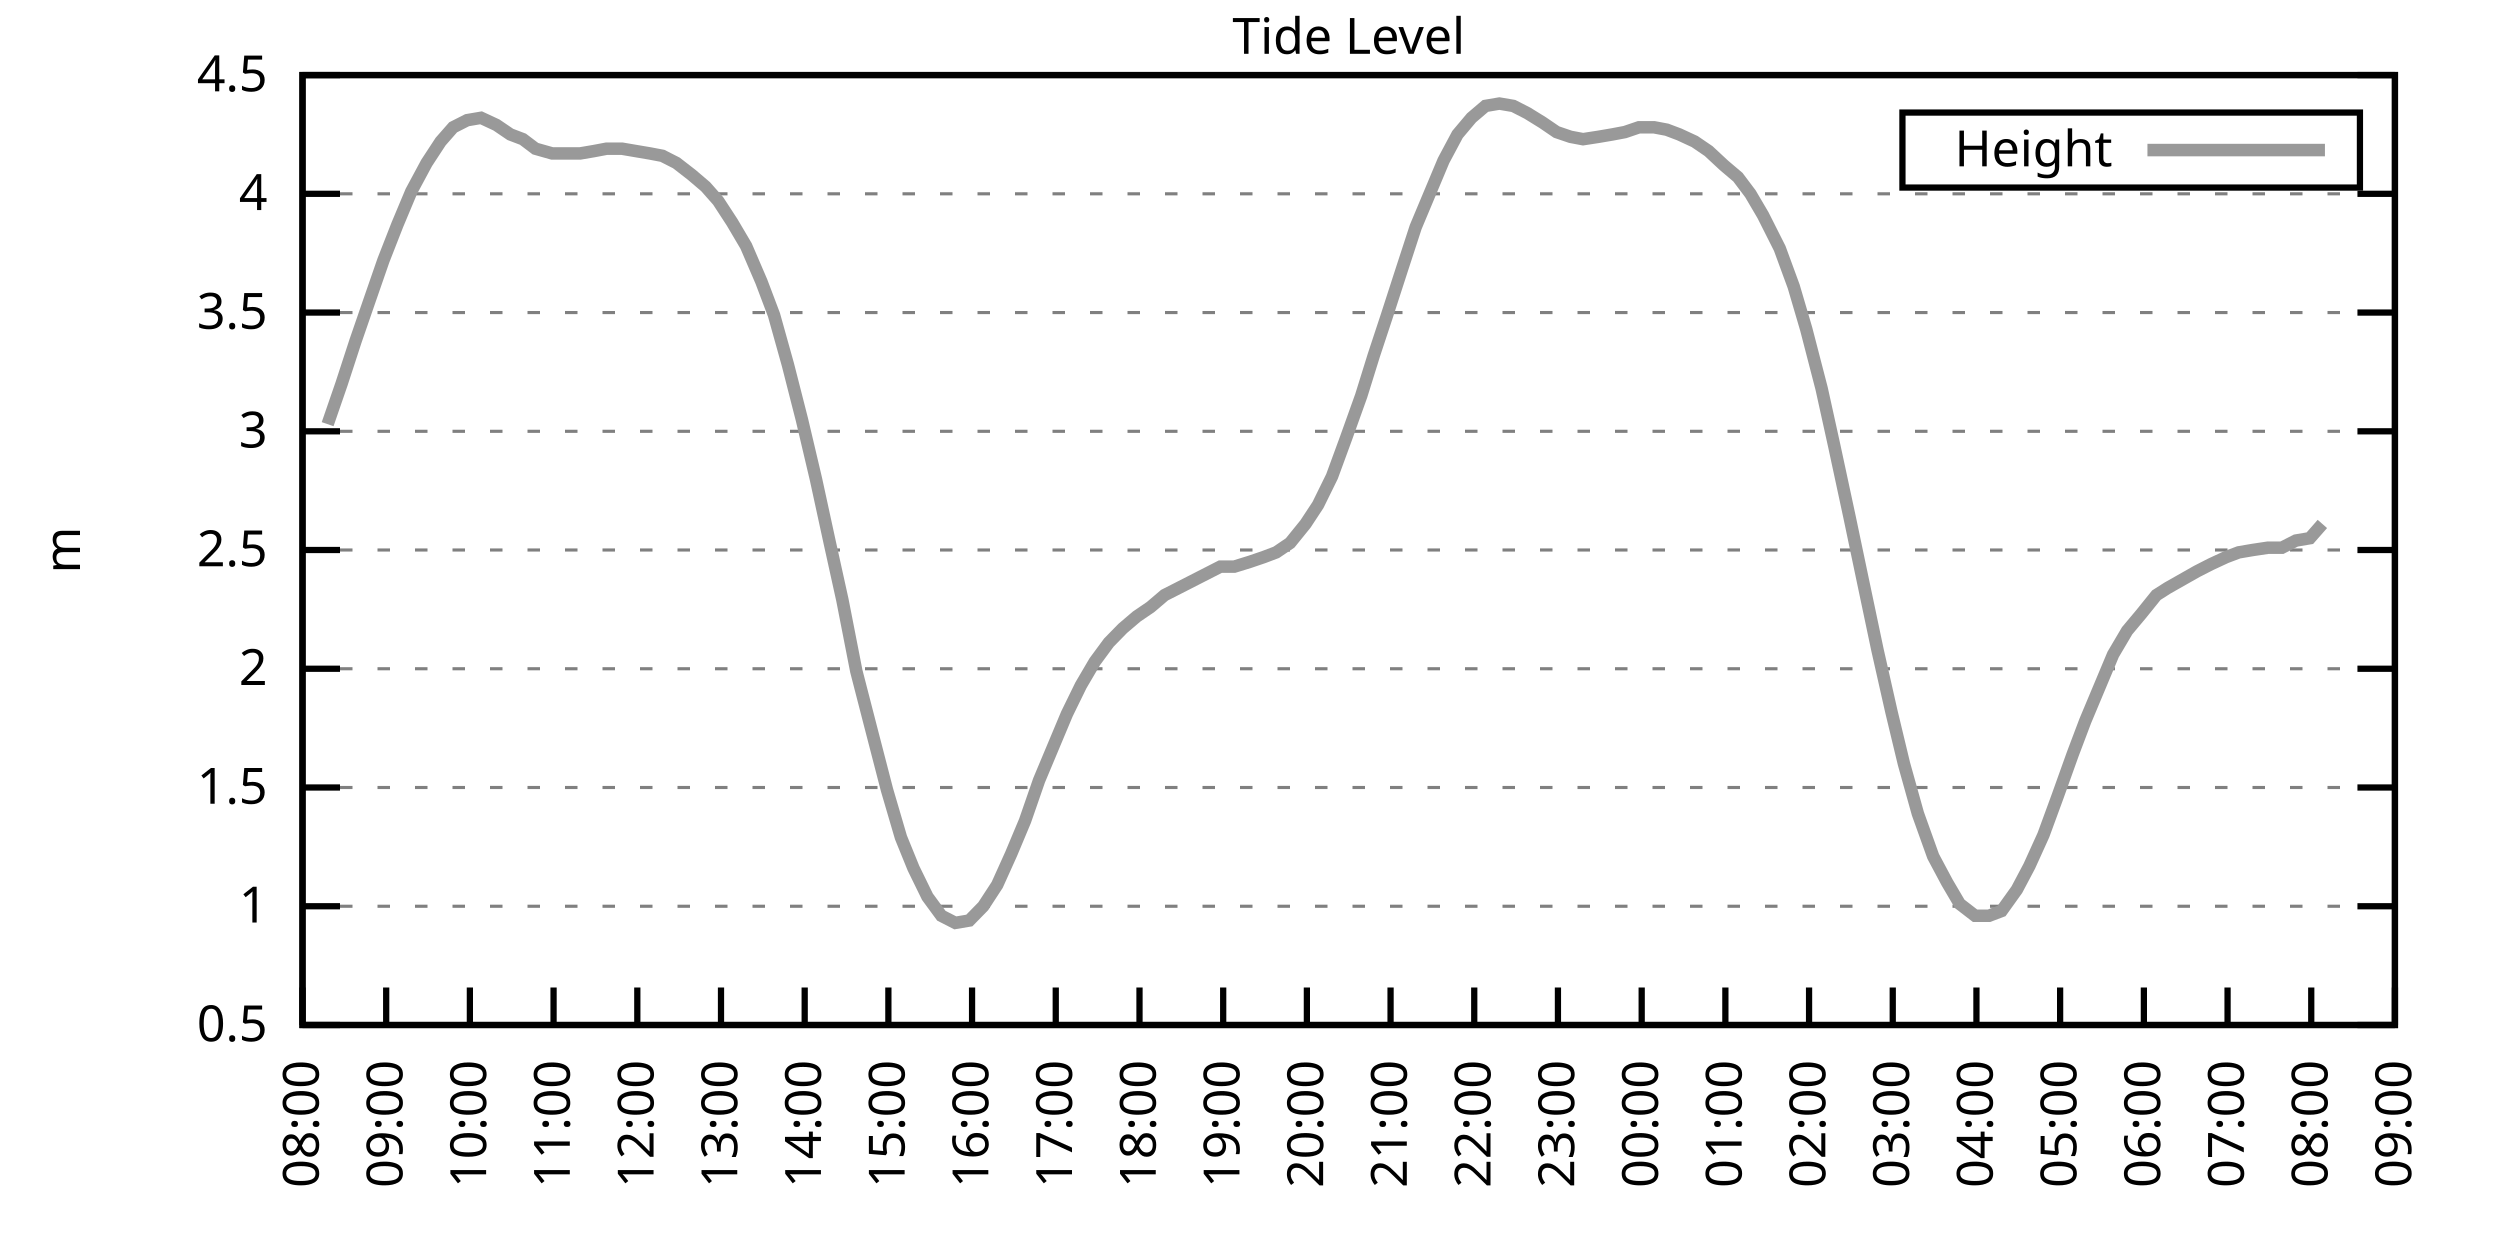
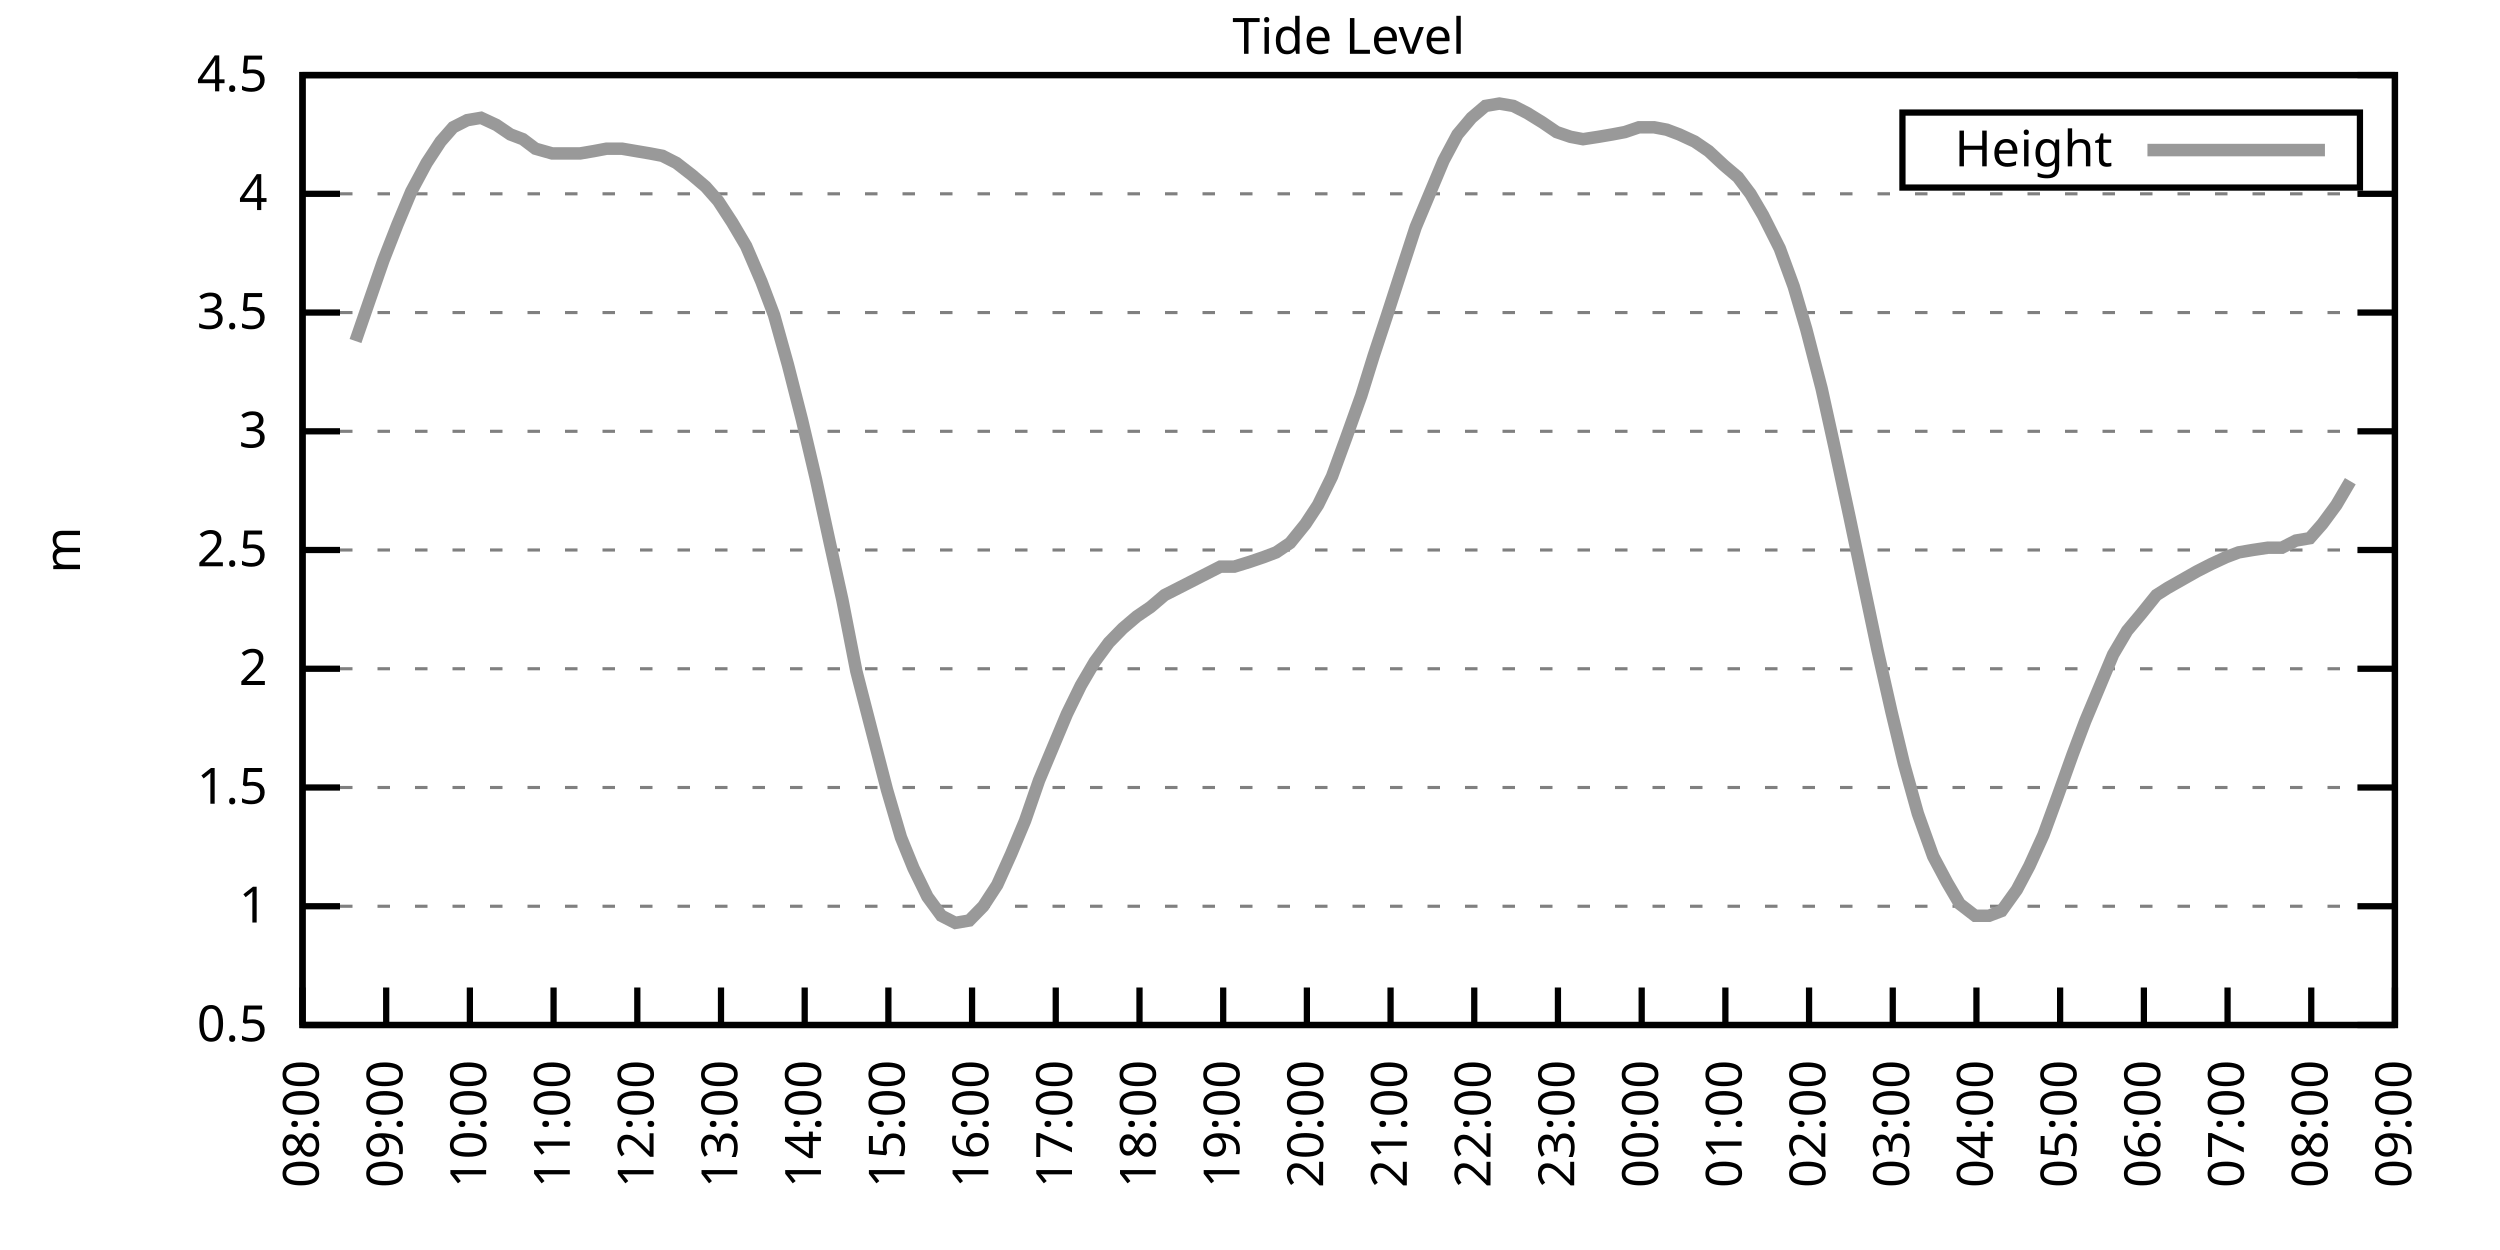
<svg xmlns="http://www.w3.org/2000/svg" xmlns:xlink="http://www.w3.org/1999/xlink" width="400" height="200" viewBox="0 0 400 200">
  <g id="gnuplot_canvas">
    <rect x="0" y="0" width="400" height="200" fill="none" />
    <defs>
      <circle id="gpDot" r="0.5" stroke-width="0.5" stroke="currentColor" />
      <path id="gpPt0" stroke-width="0.333" stroke="currentColor" d="M-1,0 h2 M0,-1 v2" />
      <path id="gpPt1" stroke-width="0.333" stroke="currentColor" d="M-1,-1 L1,1 M1,-1 L-1,1" />
      <path id="gpPt2" stroke-width="0.333" stroke="currentColor" d="M-1,0 L1,0 M0,-1 L0,1 M-1,-1 L1,1 M-1,1 L1,-1" />
      <rect id="gpPt3" stroke-width="0.333" stroke="currentColor" x="-1" y="-1" width="2" height="2" />
      <rect id="gpPt4" stroke-width="0.333" stroke="currentColor" fill="currentColor" x="-1" y="-1" width="2" height="2" />
      <circle id="gpPt5" stroke-width="0.333" stroke="currentColor" cx="0" cy="0" r="1" />
      <use xlink:href="#gpPt5" id="gpPt6" fill="currentColor" stroke="none" />
      <path id="gpPt7" stroke-width="0.333" stroke="currentColor" d="M0,-1.33 L-1.33,0.67 L1.33,0.67 z" />
      <use xlink:href="#gpPt7" id="gpPt8" fill="currentColor" stroke="none" />
      <use xlink:href="#gpPt7" id="gpPt9" stroke="currentColor" transform="rotate(180)" />
      <use xlink:href="#gpPt9" id="gpPt10" fill="currentColor" stroke="none" />
      <use xlink:href="#gpPt3" id="gpPt11" stroke="currentColor" transform="rotate(45)" />
      <use xlink:href="#gpPt11" id="gpPt12" fill="currentColor" stroke="none" />
      <path id="gpPt13" stroke-width="0.333" stroke="currentColor" d="M0,1.330 L1.265,0.411 L0.782,-1.067 L-0.782,-1.076 L-1.265,0.411 z" />
      <use xlink:href="#gpPt13" id="gpPt14" fill="currentColor" stroke="none" />
      <filter id="textbox" filterUnits="objectBoundingBox" x="0" y="0" height="1" width="1">
        <feFlood flood-color="white" flood-opacity="1" result="bgnd" />
        <feComposite in="SourceGraphic" in2="bgnd" operator="atop" />
      </filter>
      <filter id="greybox" filterUnits="objectBoundingBox" x="0" y="0" height="1" width="1">
        <feFlood flood-color="lightgrey" flood-opacity="1" result="grey" />
        <feComposite in="SourceGraphic" in2="grey" operator="atop" />
      </filter>
    </defs>
    <g fill="none" color="white" stroke="currentColor" stroke-width="1.00" stroke-linecap="butt" stroke-linejoin="miter">
</g>
    <g fill="none" color="black" stroke="currentColor" stroke-width="1.00" stroke-linecap="butt" stroke-linejoin="miter">
      <g stroke="none" shape-rendering="crispEdges">
        <polygon fill="rgb(255, 255, 255)" points="48.40,164.00 383.18,164.00 383.18,12.02 48.40,12.02 " />
      </g>
    </g>
    <g fill="none" color="black" stroke="currentColor" stroke-width="1.00" stroke-linecap="butt" stroke-linejoin="miter">
</g>
    <g fill="none" color="black" stroke="black" stroke-width="0.50" stroke-linecap="butt" stroke-linejoin="miter">
</g>
    <g fill="none" color="gray" stroke="currentColor" stroke-width="0.50" stroke-linecap="butt" stroke-linejoin="miter">
      <path stroke="gray" stroke-dasharray="2,4" class="gridline" d="M48.40,164.00 L383.19,164.00  " />
    </g>
    <g fill="none" color="gray" stroke="gray" stroke-width="1.00" stroke-linecap="butt" stroke-linejoin="miter">
</g>
    <g fill="none" color="black" stroke="currentColor" stroke-width="1.00" stroke-linecap="butt" stroke-linejoin="miter">
      <path stroke="black" d="M48.40,164.00 L54.40,164.00 M383.19,164.00 L377.19,164.00  " />
      <g transform="translate(42.80,166.60)" stroke="none" fill="black" font-family="Sans" font-size="8.00" text-anchor="end">
        <text>
          <tspan font-family="Sans"> 0.5</tspan>
        </text>
      </g>
    </g>
    <g fill="none" color="black" stroke="currentColor" stroke-width="1.00" stroke-linecap="butt" stroke-linejoin="miter">
</g>
    <g fill="none" color="black" stroke="black" stroke-width="0.50" stroke-linecap="butt" stroke-linejoin="miter">
</g>
    <g fill="none" color="gray" stroke="currentColor" stroke-width="0.50" stroke-linecap="butt" stroke-linejoin="miter">
      <path stroke="gray" stroke-dasharray="2,4" class="gridline" d="M48.40,145.00 L383.19,145.00  " />
    </g>
    <g fill="none" color="gray" stroke="gray" stroke-width="1.00" stroke-linecap="butt" stroke-linejoin="miter">
</g>
    <g fill="none" color="black" stroke="currentColor" stroke-width="1.00" stroke-linecap="butt" stroke-linejoin="miter">
      <path stroke="black" d="M48.40,145.00 L54.40,145.00 M383.19,145.00 L377.19,145.00  " />
      <g transform="translate(42.80,147.60)" stroke="none" fill="black" font-family="Sans" font-size="8.00" text-anchor="end">
        <text>
          <tspan font-family="Sans"> 1</tspan>
        </text>
      </g>
    </g>
    <g fill="none" color="black" stroke="currentColor" stroke-width="1.00" stroke-linecap="butt" stroke-linejoin="miter">
</g>
    <g fill="none" color="black" stroke="black" stroke-width="0.50" stroke-linecap="butt" stroke-linejoin="miter">
</g>
    <g fill="none" color="gray" stroke="currentColor" stroke-width="0.50" stroke-linecap="butt" stroke-linejoin="miter">
      <path stroke="gray" stroke-dasharray="2,4" class="gridline" d="M48.40,126.00 L383.19,126.00  " />
    </g>
    <g fill="none" color="gray" stroke="gray" stroke-width="1.00" stroke-linecap="butt" stroke-linejoin="miter">
</g>
    <g fill="none" color="black" stroke="currentColor" stroke-width="1.00" stroke-linecap="butt" stroke-linejoin="miter">
      <path stroke="black" d="M48.40,126.00 L54.40,126.00 M383.19,126.00 L377.19,126.00  " />
      <g transform="translate(42.80,128.60)" stroke="none" fill="black" font-family="Sans" font-size="8.00" text-anchor="end">
        <text>
          <tspan font-family="Sans"> 1.5</tspan>
        </text>
      </g>
    </g>
    <g fill="none" color="black" stroke="currentColor" stroke-width="1.00" stroke-linecap="butt" stroke-linejoin="miter">
</g>
    <g fill="none" color="black" stroke="black" stroke-width="0.50" stroke-linecap="butt" stroke-linejoin="miter">
</g>
    <g fill="none" color="gray" stroke="currentColor" stroke-width="0.50" stroke-linecap="butt" stroke-linejoin="miter">
      <path stroke="gray" stroke-dasharray="2,4" class="gridline" d="M48.40,107.00 L383.19,107.00  " />
    </g>
    <g fill="none" color="gray" stroke="gray" stroke-width="1.00" stroke-linecap="butt" stroke-linejoin="miter">
</g>
    <g fill="none" color="black" stroke="currentColor" stroke-width="1.00" stroke-linecap="butt" stroke-linejoin="miter">
      <path stroke="black" d="M48.40,107.00 L54.40,107.00 M383.19,107.00 L377.19,107.00  " />
      <g transform="translate(42.80,109.60)" stroke="none" fill="black" font-family="Sans" font-size="8.00" text-anchor="end">
        <text>
          <tspan font-family="Sans"> 2</tspan>
        </text>
      </g>
    </g>
    <g fill="none" color="black" stroke="currentColor" stroke-width="1.00" stroke-linecap="butt" stroke-linejoin="miter">
</g>
    <g fill="none" color="black" stroke="black" stroke-width="0.50" stroke-linecap="butt" stroke-linejoin="miter">
</g>
    <g fill="none" color="gray" stroke="currentColor" stroke-width="0.50" stroke-linecap="butt" stroke-linejoin="miter">
      <path stroke="gray" stroke-dasharray="2,4" class="gridline" d="M48.40,88.00 L383.19,88.00  " />
    </g>
    <g fill="none" color="gray" stroke="gray" stroke-width="1.00" stroke-linecap="butt" stroke-linejoin="miter">
</g>
    <g fill="none" color="black" stroke="currentColor" stroke-width="1.00" stroke-linecap="butt" stroke-linejoin="miter">
      <path stroke="black" d="M48.40,88.00 L54.40,88.00 M383.19,88.00 L377.19,88.00  " />
      <g transform="translate(42.80,90.60)" stroke="none" fill="black" font-family="Sans" font-size="8.00" text-anchor="end">
        <text>
          <tspan font-family="Sans"> 2.5</tspan>
        </text>
      </g>
    </g>
    <g fill="none" color="black" stroke="currentColor" stroke-width="1.00" stroke-linecap="butt" stroke-linejoin="miter">
</g>
    <g fill="none" color="black" stroke="black" stroke-width="0.50" stroke-linecap="butt" stroke-linejoin="miter">
</g>
    <g fill="none" color="gray" stroke="currentColor" stroke-width="0.50" stroke-linecap="butt" stroke-linejoin="miter">
      <path stroke="gray" stroke-dasharray="2,4" class="gridline" d="M48.40,69.01 L383.19,69.01  " />
    </g>
    <g fill="none" color="gray" stroke="gray" stroke-width="1.00" stroke-linecap="butt" stroke-linejoin="miter">
</g>
    <g fill="none" color="black" stroke="currentColor" stroke-width="1.00" stroke-linecap="butt" stroke-linejoin="miter">
      <path stroke="black" d="M48.40,69.01 L54.40,69.01 M383.19,69.01 L377.19,69.01  " />
      <g transform="translate(42.80,71.61)" stroke="none" fill="black" font-family="Sans" font-size="8.00" text-anchor="end">
        <text>
          <tspan font-family="Sans"> 3</tspan>
        </text>
      </g>
    </g>
    <g fill="none" color="black" stroke="currentColor" stroke-width="1.00" stroke-linecap="butt" stroke-linejoin="miter">
</g>
    <g fill="none" color="black" stroke="black" stroke-width="0.50" stroke-linecap="butt" stroke-linejoin="miter">
</g>
    <g fill="none" color="gray" stroke="currentColor" stroke-width="0.50" stroke-linecap="butt" stroke-linejoin="miter">
      <path stroke="gray" stroke-dasharray="2,4" class="gridline" d="M48.40,50.01 L383.19,50.01  " />
    </g>
    <g fill="none" color="gray" stroke="gray" stroke-width="1.00" stroke-linecap="butt" stroke-linejoin="miter">
</g>
    <g fill="none" color="black" stroke="currentColor" stroke-width="1.00" stroke-linecap="butt" stroke-linejoin="miter">
      <path stroke="black" d="M48.40,50.01 L54.40,50.01 M383.19,50.01 L377.19,50.01  " />
      <g transform="translate(42.80,52.61)" stroke="none" fill="black" font-family="Sans" font-size="8.00" text-anchor="end">
        <text>
          <tspan font-family="Sans"> 3.5</tspan>
        </text>
      </g>
    </g>
    <g fill="none" color="black" stroke="currentColor" stroke-width="1.00" stroke-linecap="butt" stroke-linejoin="miter">
</g>
    <g fill="none" color="black" stroke="black" stroke-width="0.50" stroke-linecap="butt" stroke-linejoin="miter">
</g>
    <g fill="none" color="gray" stroke="currentColor" stroke-width="0.50" stroke-linecap="butt" stroke-linejoin="miter">
      <path stroke="gray" stroke-dasharray="2,4" class="gridline" d="M48.40,31.01 L383.19,31.01  " />
    </g>
    <g fill="none" color="gray" stroke="gray" stroke-width="1.00" stroke-linecap="butt" stroke-linejoin="miter">
</g>
    <g fill="none" color="black" stroke="currentColor" stroke-width="1.00" stroke-linecap="butt" stroke-linejoin="miter">
      <path stroke="black" d="M48.40,31.01 L54.40,31.01 M383.19,31.01 L377.19,31.01  " />
      <g transform="translate(42.80,33.61)" stroke="none" fill="black" font-family="Sans" font-size="8.00" text-anchor="end">
        <text>
          <tspan font-family="Sans"> 4</tspan>
        </text>
      </g>
    </g>
    <g fill="none" color="black" stroke="currentColor" stroke-width="1.00" stroke-linecap="butt" stroke-linejoin="miter">
</g>
    <g fill="none" color="black" stroke="black" stroke-width="0.50" stroke-linecap="butt" stroke-linejoin="miter">
</g>
    <g fill="none" color="gray" stroke="currentColor" stroke-width="0.50" stroke-linecap="butt" stroke-linejoin="miter">
      <path stroke="gray" stroke-dasharray="2,4" class="gridline" d="M48.40,12.01 L383.19,12.01  " />
    </g>
    <g fill="none" color="gray" stroke="gray" stroke-width="1.00" stroke-linecap="butt" stroke-linejoin="miter">
</g>
    <g fill="none" color="black" stroke="currentColor" stroke-width="1.00" stroke-linecap="butt" stroke-linejoin="miter">
      <path stroke="black" d="M48.40,12.01 L54.40,12.01 M383.19,12.01 L377.19,12.01  " />
      <g transform="translate(42.80,14.61)" stroke="none" fill="black" font-family="Sans" font-size="8.00" text-anchor="end">
        <text>
          <tspan font-family="Sans"> 4.5</tspan>
        </text>
      </g>
    </g>
    <g fill="none" color="black" stroke="currentColor" stroke-width="1.00" stroke-linecap="butt" stroke-linejoin="miter">
      <path stroke="black" d="M48.40,164.00 L48.40,158.00  " />
      <g transform="translate(51.00,169.60) rotate(270.00)" stroke="none" fill="black" font-family="Sans" font-size="8.00" text-anchor="end">
        <text>
          <tspan font-family="Sans">08:00</tspan>
        </text>
      </g>
    </g>
    <g fill="none" color="black" stroke="currentColor" stroke-width="1.00" stroke-linecap="butt" stroke-linejoin="miter">
      <path stroke="black" d="M61.79,164.00 L61.79,158.00  " />
      <g transform="translate(64.39,169.60) rotate(270.00)" stroke="none" fill="black" font-family="Sans" font-size="8.00" text-anchor="end">
        <text>
          <tspan font-family="Sans">09:00</tspan>
        </text>
      </g>
    </g>
    <g fill="none" color="black" stroke="currentColor" stroke-width="1.00" stroke-linecap="butt" stroke-linejoin="miter">
      <path stroke="black" d="M75.18,164.00 L75.18,158.00  " />
      <g transform="translate(77.78,169.60) rotate(270.00)" stroke="none" fill="black" font-family="Sans" font-size="8.00" text-anchor="end">
        <text>
          <tspan font-family="Sans">10:00</tspan>
        </text>
      </g>
    </g>
    <g fill="none" color="black" stroke="currentColor" stroke-width="1.00" stroke-linecap="butt" stroke-linejoin="miter">
      <path stroke="black" d="M88.57,164.00 L88.57,158.00  " />
      <g transform="translate(91.17,169.60) rotate(270.00)" stroke="none" fill="black" font-family="Sans" font-size="8.00" text-anchor="end">
        <text>
          <tspan font-family="Sans">11:00</tspan>
        </text>
      </g>
    </g>
    <g fill="none" color="black" stroke="currentColor" stroke-width="1.00" stroke-linecap="butt" stroke-linejoin="miter">
      <path stroke="black" d="M101.97,164.00 L101.97,158.00  " />
      <g transform="translate(104.57,169.60) rotate(270.00)" stroke="none" fill="black" font-family="Sans" font-size="8.00" text-anchor="end">
        <text>
          <tspan font-family="Sans">12:00</tspan>
        </text>
      </g>
    </g>
    <g fill="none" color="black" stroke="currentColor" stroke-width="1.00" stroke-linecap="butt" stroke-linejoin="miter">
      <path stroke="black" d="M115.36,164.00 L115.36,158.00  " />
      <g transform="translate(117.96,169.60) rotate(270.00)" stroke="none" fill="black" font-family="Sans" font-size="8.00" text-anchor="end">
        <text>
          <tspan font-family="Sans">13:00</tspan>
        </text>
      </g>
    </g>
    <g fill="none" color="black" stroke="currentColor" stroke-width="1.00" stroke-linecap="butt" stroke-linejoin="miter">
      <path stroke="black" d="M128.75,164.00 L128.75,158.00  " />
      <g transform="translate(131.35,169.60) rotate(270.00)" stroke="none" fill="black" font-family="Sans" font-size="8.00" text-anchor="end">
        <text>
          <tspan font-family="Sans">14:00</tspan>
        </text>
      </g>
    </g>
    <g fill="none" color="black" stroke="currentColor" stroke-width="1.00" stroke-linecap="butt" stroke-linejoin="miter">
      <path stroke="black" d="M142.14,164.00 L142.14,158.00  " />
      <g transform="translate(144.74,169.60) rotate(270.00)" stroke="none" fill="black" font-family="Sans" font-size="8.00" text-anchor="end">
        <text>
          <tspan font-family="Sans">15:00</tspan>
        </text>
      </g>
    </g>
    <g fill="none" color="black" stroke="currentColor" stroke-width="1.00" stroke-linecap="butt" stroke-linejoin="miter">
      <path stroke="black" d="M155.53,164.00 L155.53,158.00  " />
      <g transform="translate(158.13,169.60) rotate(270.00)" stroke="none" fill="black" font-family="Sans" font-size="8.00" text-anchor="end">
        <text>
          <tspan font-family="Sans">16:00</tspan>
        </text>
      </g>
    </g>
    <g fill="none" color="black" stroke="currentColor" stroke-width="1.00" stroke-linecap="butt" stroke-linejoin="miter">
      <path stroke="black" d="M168.92,164.00 L168.92,158.00  " />
      <g transform="translate(171.52,169.60) rotate(270.00)" stroke="none" fill="black" font-family="Sans" font-size="8.00" text-anchor="end">
        <text>
          <tspan font-family="Sans">17:00</tspan>
        </text>
      </g>
    </g>
    <g fill="none" color="black" stroke="currentColor" stroke-width="1.00" stroke-linecap="butt" stroke-linejoin="miter">
      <path stroke="black" d="M182.32,164.00 L182.32,158.00  " />
      <g transform="translate(184.92,169.60) rotate(270.00)" stroke="none" fill="black" font-family="Sans" font-size="8.00" text-anchor="end">
        <text>
          <tspan font-family="Sans">18:00</tspan>
        </text>
      </g>
    </g>
    <g fill="none" color="black" stroke="currentColor" stroke-width="1.00" stroke-linecap="butt" stroke-linejoin="miter">
      <path stroke="black" d="M195.71,164.00 L195.71,158.00  " />
      <g transform="translate(198.31,169.60) rotate(270.00)" stroke="none" fill="black" font-family="Sans" font-size="8.00" text-anchor="end">
        <text>
          <tspan font-family="Sans">19:00</tspan>
        </text>
      </g>
    </g>
    <g fill="none" color="black" stroke="currentColor" stroke-width="1.00" stroke-linecap="butt" stroke-linejoin="miter">
      <path stroke="black" d="M209.10,164.00 L209.10,158.00  " />
      <g transform="translate(211.70,169.60) rotate(270.00)" stroke="none" fill="black" font-family="Sans" font-size="8.00" text-anchor="end">
        <text>
          <tspan font-family="Sans">20:00</tspan>
        </text>
      </g>
    </g>
    <g fill="none" color="black" stroke="currentColor" stroke-width="1.00" stroke-linecap="butt" stroke-linejoin="miter">
      <path stroke="black" d="M222.49,164.00 L222.49,158.00  " />
      <g transform="translate(225.09,169.60) rotate(270.00)" stroke="none" fill="black" font-family="Sans" font-size="8.00" text-anchor="end">
        <text>
          <tspan font-family="Sans">21:00</tspan>
        </text>
      </g>
    </g>
    <g fill="none" color="black" stroke="currentColor" stroke-width="1.00" stroke-linecap="butt" stroke-linejoin="miter">
      <path stroke="black" d="M235.88,164.00 L235.88,158.00  " />
      <g transform="translate(238.48,169.60) rotate(270.00)" stroke="none" fill="black" font-family="Sans" font-size="8.00" text-anchor="end">
        <text>
          <tspan font-family="Sans">22:00</tspan>
        </text>
      </g>
    </g>
    <g fill="none" color="black" stroke="currentColor" stroke-width="1.00" stroke-linecap="butt" stroke-linejoin="miter">
      <path stroke="black" d="M249.27,164.00 L249.27,158.00  " />
      <g transform="translate(251.87,169.60) rotate(270.00)" stroke="none" fill="black" font-family="Sans" font-size="8.00" text-anchor="end">
        <text>
          <tspan font-family="Sans">23:00</tspan>
        </text>
      </g>
    </g>
    <g fill="none" color="black" stroke="currentColor" stroke-width="1.00" stroke-linecap="butt" stroke-linejoin="miter">
      <path stroke="black" d="M262.67,164.00 L262.67,158.00  " />
      <g transform="translate(265.27,169.60) rotate(270.00)" stroke="none" fill="black" font-family="Sans" font-size="8.00" text-anchor="end">
        <text>
          <tspan font-family="Sans">00:00</tspan>
        </text>
      </g>
    </g>
    <g fill="none" color="black" stroke="currentColor" stroke-width="1.00" stroke-linecap="butt" stroke-linejoin="miter">
      <path stroke="black" d="M276.06,164.00 L276.06,158.00  " />
      <g transform="translate(278.66,169.60) rotate(270.00)" stroke="none" fill="black" font-family="Sans" font-size="8.00" text-anchor="end">
        <text>
          <tspan font-family="Sans">01:00</tspan>
        </text>
      </g>
    </g>
    <g fill="none" color="black" stroke="currentColor" stroke-width="1.00" stroke-linecap="butt" stroke-linejoin="miter">
      <path stroke="black" d="M289.45,164.00 L289.45,158.00  " />
      <g transform="translate(292.05,169.60) rotate(270.00)" stroke="none" fill="black" font-family="Sans" font-size="8.00" text-anchor="end">
        <text>
          <tspan font-family="Sans">02:00</tspan>
        </text>
      </g>
    </g>
    <g fill="none" color="black" stroke="currentColor" stroke-width="1.00" stroke-linecap="butt" stroke-linejoin="miter">
      <path stroke="black" d="M302.84,164.00 L302.84,158.00  " />
      <g transform="translate(305.44,169.60) rotate(270.00)" stroke="none" fill="black" font-family="Sans" font-size="8.00" text-anchor="end">
        <text>
          <tspan font-family="Sans">03:00</tspan>
        </text>
      </g>
    </g>
    <g fill="none" color="black" stroke="currentColor" stroke-width="1.00" stroke-linecap="butt" stroke-linejoin="miter">
      <path stroke="black" d="M316.23,164.00 L316.23,158.00  " />
      <g transform="translate(318.83,169.60) rotate(270.00)" stroke="none" fill="black" font-family="Sans" font-size="8.00" text-anchor="end">
        <text>
          <tspan font-family="Sans">04:00</tspan>
        </text>
      </g>
    </g>
    <g fill="none" color="black" stroke="currentColor" stroke-width="1.00" stroke-linecap="butt" stroke-linejoin="miter">
      <path stroke="black" d="M329.62,164.00 L329.62,158.00  " />
      <g transform="translate(332.22,169.60) rotate(270.00)" stroke="none" fill="black" font-family="Sans" font-size="8.00" text-anchor="end">
        <text>
          <tspan font-family="Sans">05:00</tspan>
        </text>
      </g>
    </g>
    <g fill="none" color="black" stroke="currentColor" stroke-width="1.00" stroke-linecap="butt" stroke-linejoin="miter">
      <path stroke="black" d="M343.02,164.00 L343.02,158.00  " />
      <g transform="translate(345.62,169.60) rotate(270.00)" stroke="none" fill="black" font-family="Sans" font-size="8.00" text-anchor="end">
        <text>
          <tspan font-family="Sans">06:00</tspan>
        </text>
      </g>
    </g>
    <g fill="none" color="black" stroke="currentColor" stroke-width="1.00" stroke-linecap="butt" stroke-linejoin="miter">
      <path stroke="black" d="M356.41,164.00 L356.41,158.00  " />
      <g transform="translate(359.01,169.60) rotate(270.00)" stroke="none" fill="black" font-family="Sans" font-size="8.00" text-anchor="end">
        <text>
          <tspan font-family="Sans">07:00</tspan>
        </text>
      </g>
    </g>
    <g fill="none" color="black" stroke="currentColor" stroke-width="1.00" stroke-linecap="butt" stroke-linejoin="miter">
      <path stroke="black" d="M369.80,164.00 L369.80,158.00  " />
      <g transform="translate(372.40,169.60) rotate(270.00)" stroke="none" fill="black" font-family="Sans" font-size="8.00" text-anchor="end">
        <text>
          <tspan font-family="Sans">08:00</tspan>
        </text>
      </g>
    </g>
    <g fill="none" color="black" stroke="currentColor" stroke-width="1.00" stroke-linecap="butt" stroke-linejoin="miter">
      <path stroke="black" d="M383.19,164.00 L383.19,158.00  " />
      <g transform="translate(385.79,169.60) rotate(270.00)" stroke="none" fill="black" font-family="Sans" font-size="8.00" text-anchor="end">
        <text>
          <tspan font-family="Sans">09:00</tspan>
        </text>
      </g>
    </g>
    <g fill="none" color="black" stroke="currentColor" stroke-width="1.00" stroke-linecap="butt" stroke-linejoin="miter">
</g>
    <g fill="none" color="black" stroke="currentColor" stroke-width="1.00" stroke-linecap="butt" stroke-linejoin="miter">
      <path stroke="black" d="M48.40,12.01 L48.40,164.00 L383.19,164.00 L383.19,12.01 L48.40,12.01 Z  " />
    </g>
    <g fill="none" color="black" stroke="currentColor" stroke-width="1.00" stroke-linecap="butt" stroke-linejoin="miter">
</g>
    <g fill="none" color="black" stroke="currentColor" stroke-width="1.00" stroke-linecap="butt" stroke-linejoin="miter">
      <path stroke="black" d="M304.39,30.01 L304.39,18.01 L377.59,18.01 L377.59,30.01 L304.39,30.01 Z  " />
    </g>
    <g id="Tide_level_plot_1">
      <g fill="none" color="white" stroke="black" stroke-width="2.00" stroke-linecap="butt" stroke-linejoin="miter">
</g>
      <g fill="none" color="black" stroke="currentColor" stroke-width="2.00" stroke-linecap="butt" stroke-linejoin="miter">
        <g transform="translate(337.99,26.61)" stroke="none" fill="black" font-family="Sans" font-size="8.00" text-anchor="end">
          <text>
            <tspan font-family="Sans">Height</tspan>
          </text>
        </g>
      </g>
      <g fill="none" color="black" stroke="currentColor" stroke-width="2.00" stroke-linecap="butt" stroke-linejoin="miter">
-         <path stroke="rgb(153, 153, 153)" d="M343.59,24.01 L371.99,24.01 M52.42,67.87 L54.65,61.41 L56.88,54.57 L59.11,48.11 L61.35,41.65 L63.58,35.95   L65.81,30.63 L68.26,26.07 L70.50,22.65 L72.50,20.37 L74.74,19.23 L76.97,18.85 L79.42,19.99 L81.66,21.51   L83.66,22.27 L85.67,23.79 L88.35,24.55 L90.58,24.55 L92.82,24.55 L95.05,24.17 L97.06,23.79 L99.51,23.79   L101.74,24.17 L103.98,24.55 L105.98,24.93 L108.22,26.07 L110.67,27.97 L112.90,29.87 L114.91,32.15 L117.14,35.57   L119.38,39.37 L121.83,45.07 L123.84,50.39 L126.07,58.37 L128.30,67.11 L130.54,76.61 L132.77,86.87 L134.78,95.98   L137.01,107.38 L139.46,116.88 L141.92,126.38 L144.15,133.98 L146.16,138.92 L148.39,143.48 L150.62,146.52 L152.85,147.66   L155.09,147.28 L157.32,145.00 L159.55,141.58 L161.78,136.64 L164.01,131.32 L166.25,124.86 L168.48,119.54 L170.71,114.22   L172.94,109.66 L175.17,105.86 L177.41,102.82 L179.64,100.54 L181.87,98.64 L184.10,97.12 L186.33,95.22 L188.57,94.08   L190.80,92.94 L193.03,91.80 L195.26,90.66 L197.49,90.66 L199.95,89.90 L202.18,89.14 L204.19,88.38 L206.42,86.87   L208.88,83.83 L210.88,80.79 L213.12,76.23 L215.35,70.15 L217.80,63.31 L219.81,56.85 L221.82,50.77 L224.28,43.17   L226.51,36.33 L228.74,31.01 L230.97,25.69 L233.20,21.51 L235.44,18.85 L237.67,16.95 L239.90,16.57 L242.13,16.95   L244.36,18.09 L246.82,19.61 L249.05,21.13 L251.28,21.89 L253.29,22.27 L255.75,21.89 L257.98,21.51 L259.99,21.13   L262.22,20.37 L264.67,20.37 L266.68,20.75 L268.69,21.51 L271.15,22.65 L273.38,24.17 L275.83,26.45 L278.07,28.35   L280.07,31.01 L282.08,34.43 L284.76,39.75 L286.99,45.83 L289.00,52.67 L291.46,62.17 L293.47,71.29 L295.92,82.69   L298.15,93.32 L300.39,103.96 L302.62,113.84 L304.63,122.20 L306.86,130.18 L309.31,137.02 L311.54,141.20 L313.55,144.62   L316.01,146.52 L318.24,146.52 L320.25,145.76 L322.70,142.34 L324.71,138.54 L326.95,133.60 L329.18,127.52 L331.63,120.68   L333.64,115.36 L335.87,110.04 L338.10,104.72 L340.34,100.92 L342.57,98.26 L345.02,95.22 L346.81,94.08 L349.49,92.56   L351.50,91.42 L353.73,90.28 L356.18,89.14 L358.19,88.38 L360.42,88.00 L362.88,87.63 L365.11,87.63 L367.34,86.49   L369.58,86.11 L371.58,83.83  " />
+         <path stroke="rgb(153, 153, 153)" d="M343.59,24.01 L371.99,24.01 M56.88,54.57 L59.11,48.11 L61.35,41.65 L63.58,35.95 L65.81,30.63 L68.26,26.07   L70.50,22.65 L72.50,20.37 L74.74,19.23 L76.97,18.85 L79.42,19.99 L81.66,21.51 L83.66,22.27 L85.67,23.79   L88.35,24.55 L90.58,24.55 L92.82,24.55 L95.05,24.17 L97.06,23.79 L99.51,23.79 L101.74,24.17 L103.98,24.55   L105.98,24.93 L108.22,26.07 L110.67,27.97 L112.90,29.87 L114.91,32.15 L117.14,35.57 L119.38,39.37 L121.83,45.07   L123.84,50.39 L126.07,58.37 L128.30,67.11 L130.54,76.61 L132.77,86.87 L134.78,95.98 L137.01,107.38 L139.46,116.88   L141.92,126.38 L144.15,133.98 L146.16,138.92 L148.39,143.48 L150.62,146.52 L152.85,147.66 L155.09,147.28 L157.32,145.00   L159.55,141.58 L161.78,136.64 L164.01,131.32 L166.25,124.86 L168.48,119.54 L170.71,114.22 L172.94,109.66 L175.17,105.86   L177.41,102.82 L179.64,100.54 L181.87,98.64 L184.10,97.12 L186.33,95.22 L188.57,94.08 L190.80,92.94 L193.03,91.80   L195.26,90.66 L197.49,90.66 L199.95,89.90 L202.18,89.14 L204.19,88.38 L206.42,86.87 L208.88,83.83 L210.88,80.79   L213.12,76.23 L215.35,70.15 L217.80,63.31 L219.81,56.85 L221.82,50.77 L224.28,43.17 L226.51,36.33 L228.74,31.01   L230.97,25.69 L233.20,21.51 L235.44,18.85 L237.67,16.95 L239.90,16.57 L242.13,16.95 L244.36,18.09 L246.82,19.61   L249.05,21.13 L251.28,21.89 L253.29,22.27 L255.75,21.89 L257.98,21.51 L259.99,21.13 L262.22,20.37 L264.67,20.37   L266.68,20.75 L268.69,21.51 L271.15,22.65 L273.38,24.17 L275.83,26.45 L278.07,28.35 L280.07,31.01 L282.08,34.43   L284.76,39.75 L286.99,45.83 L289.00,52.67 L291.46,62.17 L293.47,71.29 L295.92,82.69 L298.15,93.32 L300.39,103.96   L302.62,113.84 L304.63,122.20 L306.86,130.18 L309.31,137.02 L311.54,141.20 L313.55,144.62 L316.01,146.52 L318.24,146.52   L320.25,145.76 L322.70,142.34 L324.71,138.54 L326.95,133.60 L329.18,127.52 L331.63,120.68 L333.64,115.36 L335.87,110.04   L338.10,104.72 L340.34,100.92 L342.57,98.26 L345.02,95.22 L346.81,94.08 L349.49,92.56 L351.50,91.42 L353.73,90.28   L356.18,89.14 L358.19,88.38 L360.42,88.00 L362.88,87.63 L365.11,87.63 L367.34,86.49 L369.58,86.11 L371.58,83.83   L373.82,80.79 L376.05,76.99  " />
      </g>
    </g>
    <g fill="none" color="black" stroke="currentColor" stroke-width="2.00" stroke-linecap="butt" stroke-linejoin="miter">
</g>
    <g fill="none" color="black" stroke="black" stroke-width="1.00" stroke-linecap="butt" stroke-linejoin="miter">
</g>
    <g fill="none" color="black" stroke="currentColor" stroke-width="1.00" stroke-linecap="butt" stroke-linejoin="miter">
      <path stroke="black" d="M48.40,12.01 L48.40,164.00 L383.19,164.00 L383.19,12.01 L48.40,12.01 Z  " />
      <g transform="translate(12.80,88.01) rotate(270.00)" stroke="none" fill="black" font-family="Sans" font-size="8.00" text-anchor="middle">
        <text>
          <tspan font-family="Sans">m</tspan>
        </text>
      </g>
    </g>
    <g fill="none" color="black" stroke="currentColor" stroke-width="1.00" stroke-linecap="butt" stroke-linejoin="miter">
</g>
    <g fill="none" color="black" stroke="currentColor" stroke-width="1.00" stroke-linecap="butt" stroke-linejoin="miter">
      <g transform="translate(215.79,8.61)" stroke="none" fill="black" font-family="Sans" font-size="8.00" text-anchor="middle">
        <text>
          <tspan font-family="Sans">Tide Level</tspan>
        </text>
      </g>
    </g>
    <g fill="none" color="black" stroke="currentColor" stroke-width="1.00" stroke-linecap="butt" stroke-linejoin="miter">
</g>
  </g>
</svg>
